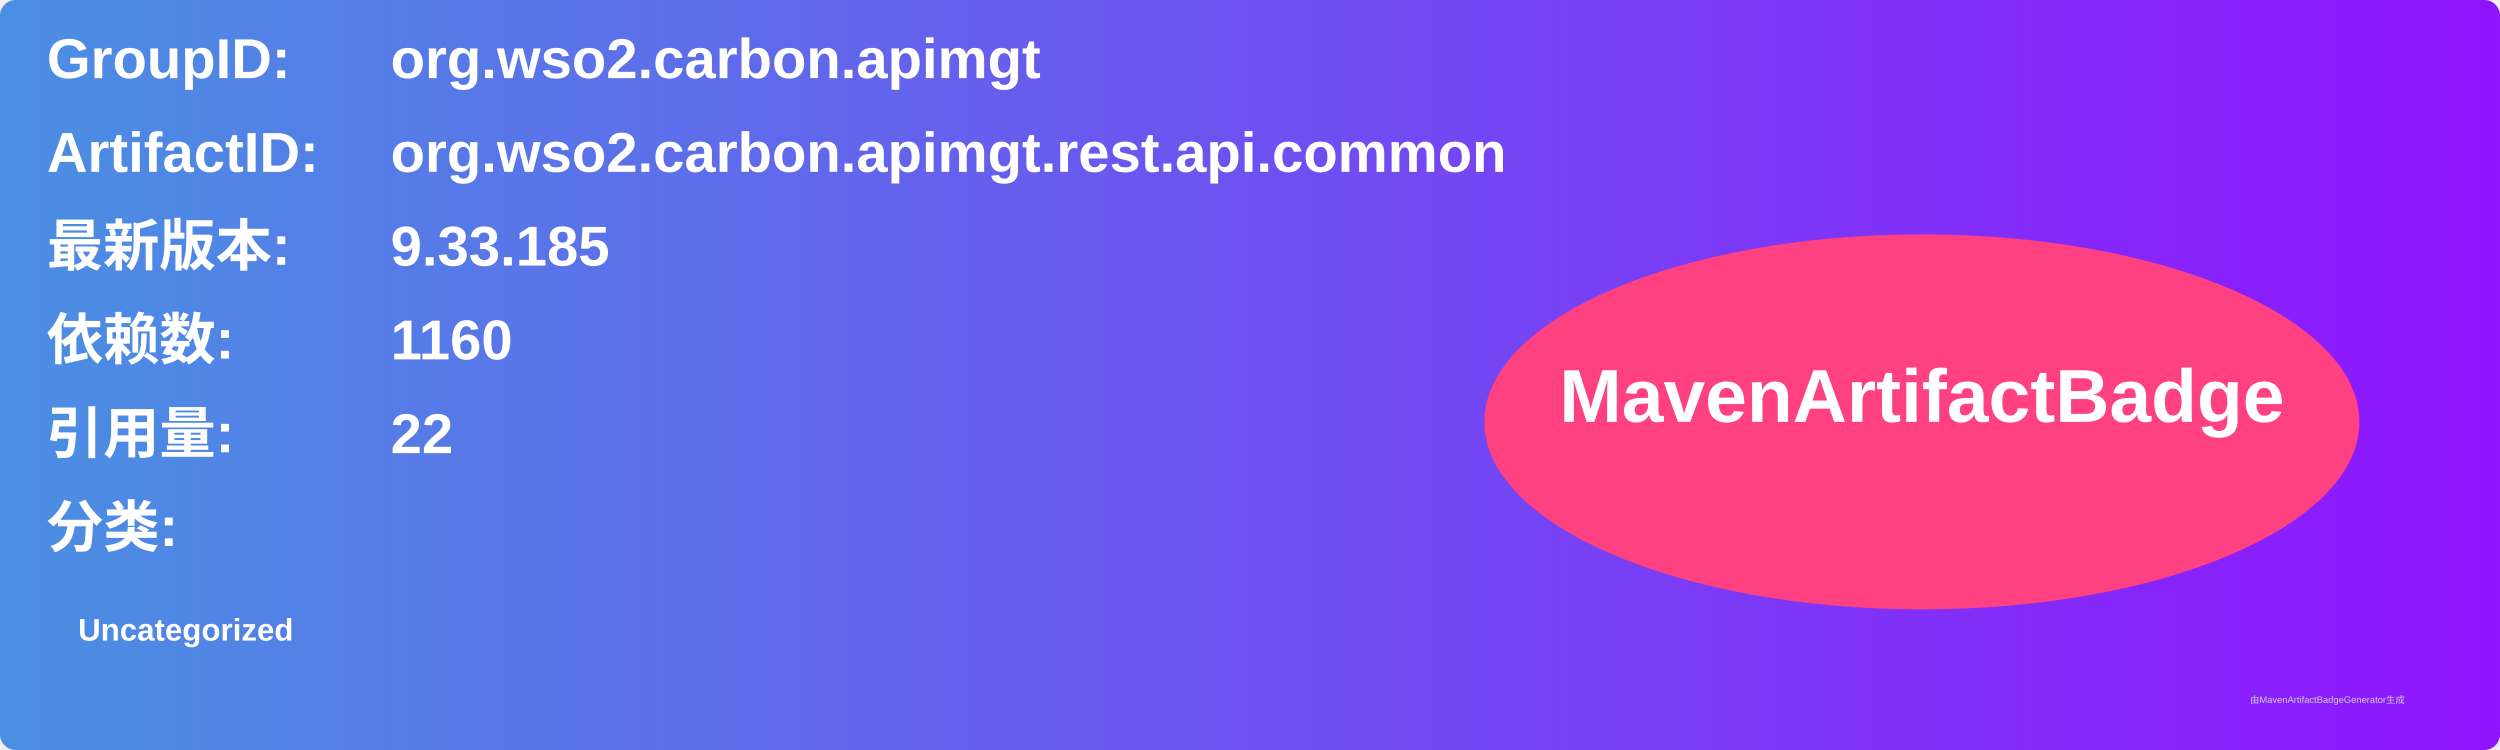
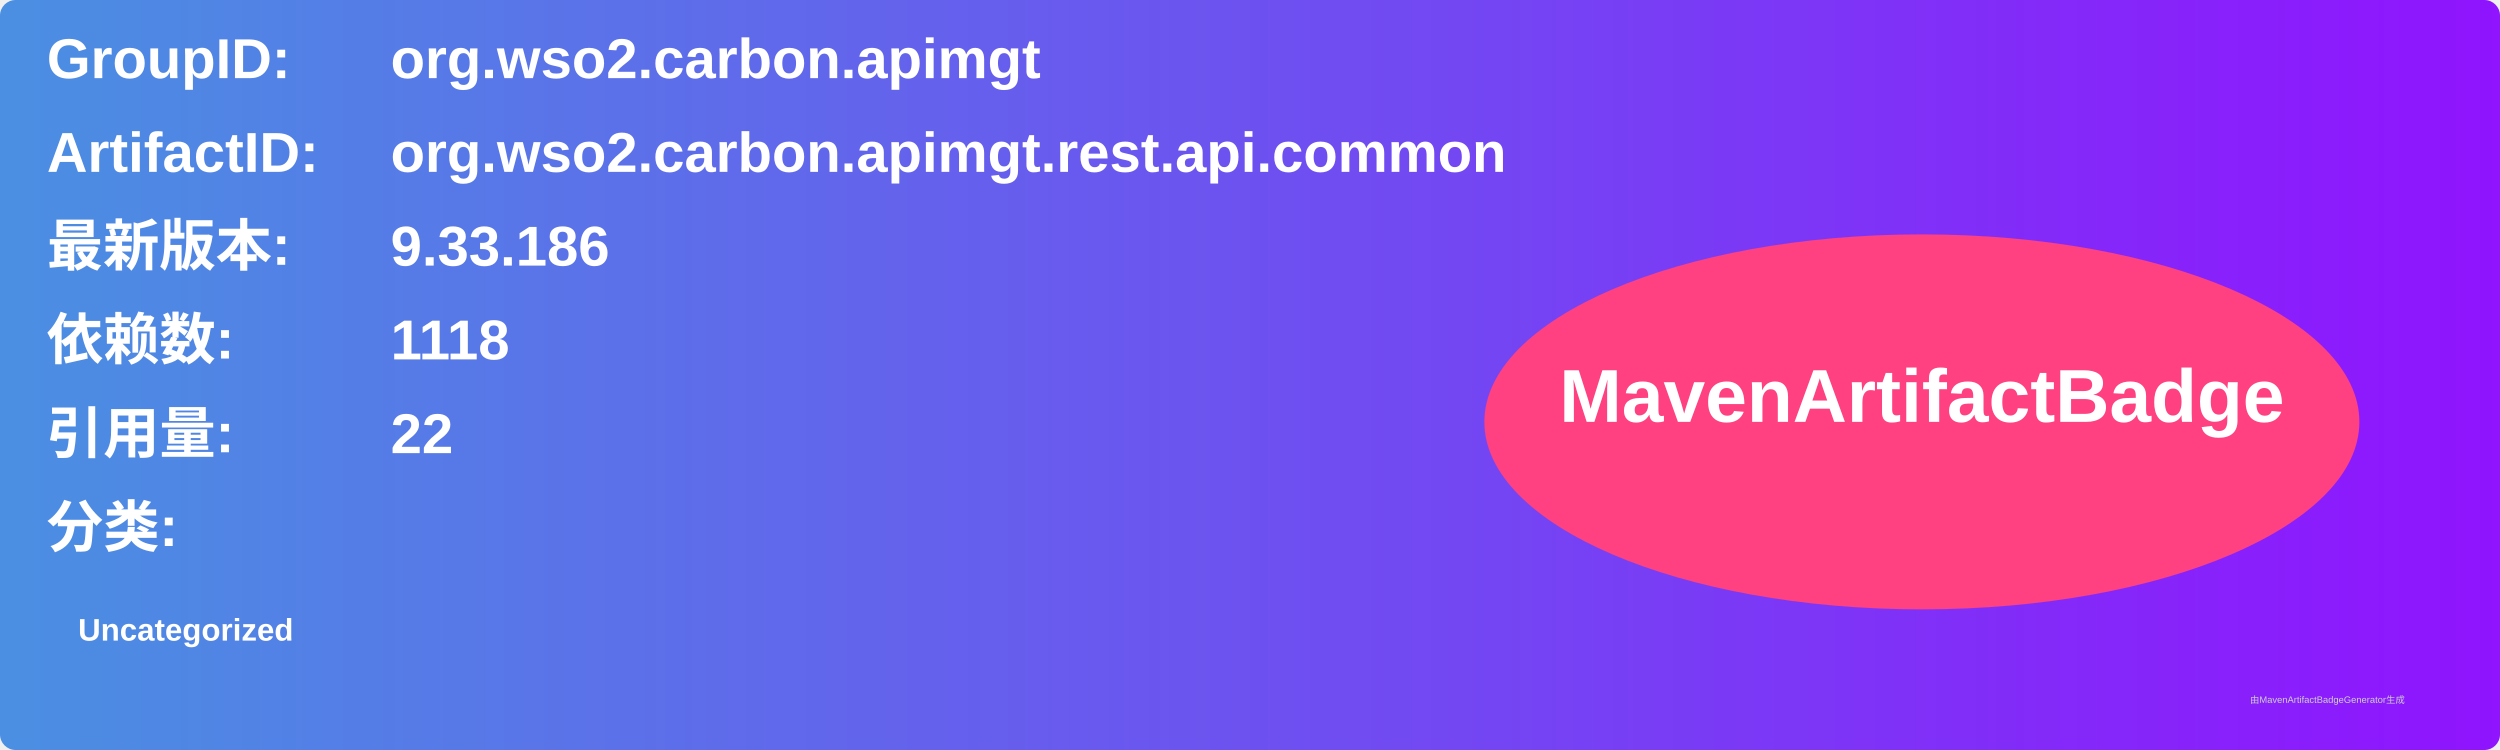
<svg xmlns="http://www.w3.org/2000/svg" width="800" height="240" viewBox="0 0 800 240">
  <linearGradient id="grad" x1="0%" y1="0%" x2="100%" y2="0%">
    <stop offset="0%" stop-color="#4a90e2" />
    <stop offset="100%" stop-color="#9013fe" />
  </linearGradient>
  <rect width="100%" height="100%" rx="5" ry="5" fill="url(#grad)" />
  <g transform="translate(15, 15)">
    <text x="0" y="10" font-family="Arial" font-size="18" fill="white" font-weight="bold" width="260">GroupID:</text>
    <text x="110" y="10" font-family="Arial" font-size="18" fill="white" font-weight="bold" width="460">org.wso2.carbon.apimgt</text>
    <text x="0" y="40" font-family="Arial" font-size="18" fill="white" font-weight="bold" width="260">ArtifactID:</text>
    <text x="110" y="40" font-family="Arial" font-size="18" fill="white" font-weight="bold" width="460">org.wso2.carbon.apimgt.rest.api.common</text>
    <text x="0" y="70" font-family="Arial" font-size="18" fill="white" font-weight="bold">最新版本:</text>
    <text x="110" y="70" font-family="Arial" font-size="18" fill="white" font-weight="bold">
-       <tspan font-weight="bold">9.33.185</tspan>
+       <tspan font-weight="bold">9.33.186</tspan>
    </text>
    <text x="0" y="100" font-family="Arial" font-size="18" fill="white" font-weight="bold">依赖数: </text>
    <text x="110" y="100" font-family="Arial" font-size="18" fill="white">
-       <tspan font-weight="bold">1160</tspan>
+       <tspan font-weight="bold">1118</tspan>
    </text>
    <text x="0" y="130" font-family="Arial" font-size="18" fill="white" font-weight="bold">引用量: </text>
    <text x="110" y="130" font-family="Arial" font-size="18" fill="white">
      <tspan font-weight="bold">22</tspan>
    </text>
    <text x="0" y="160" font-family="Arial" font-size="18" fill="white" font-weight="bold">分类:</text>
    <text x="10" y="190" font-family="Arial" font-size="10" fill="white">
      <tspan font-weight="bold">Uncategorized</tspan>
    </text>
    <ellipse cx="600" cy="120" rx="140" ry="60" fill="#ff4081" />
    <text x="600" y="120" text-anchor="middle" font-family="Arial" font-size="24" fill="white" font-weight="bold">MavenArtifactBadge</text>
  </g>
  <text x="720" y="225" font-family="Arial" font-size="3" fill="#d0d0d0">由MavenArtifactBadgeGenerator生成</text>
</svg>
